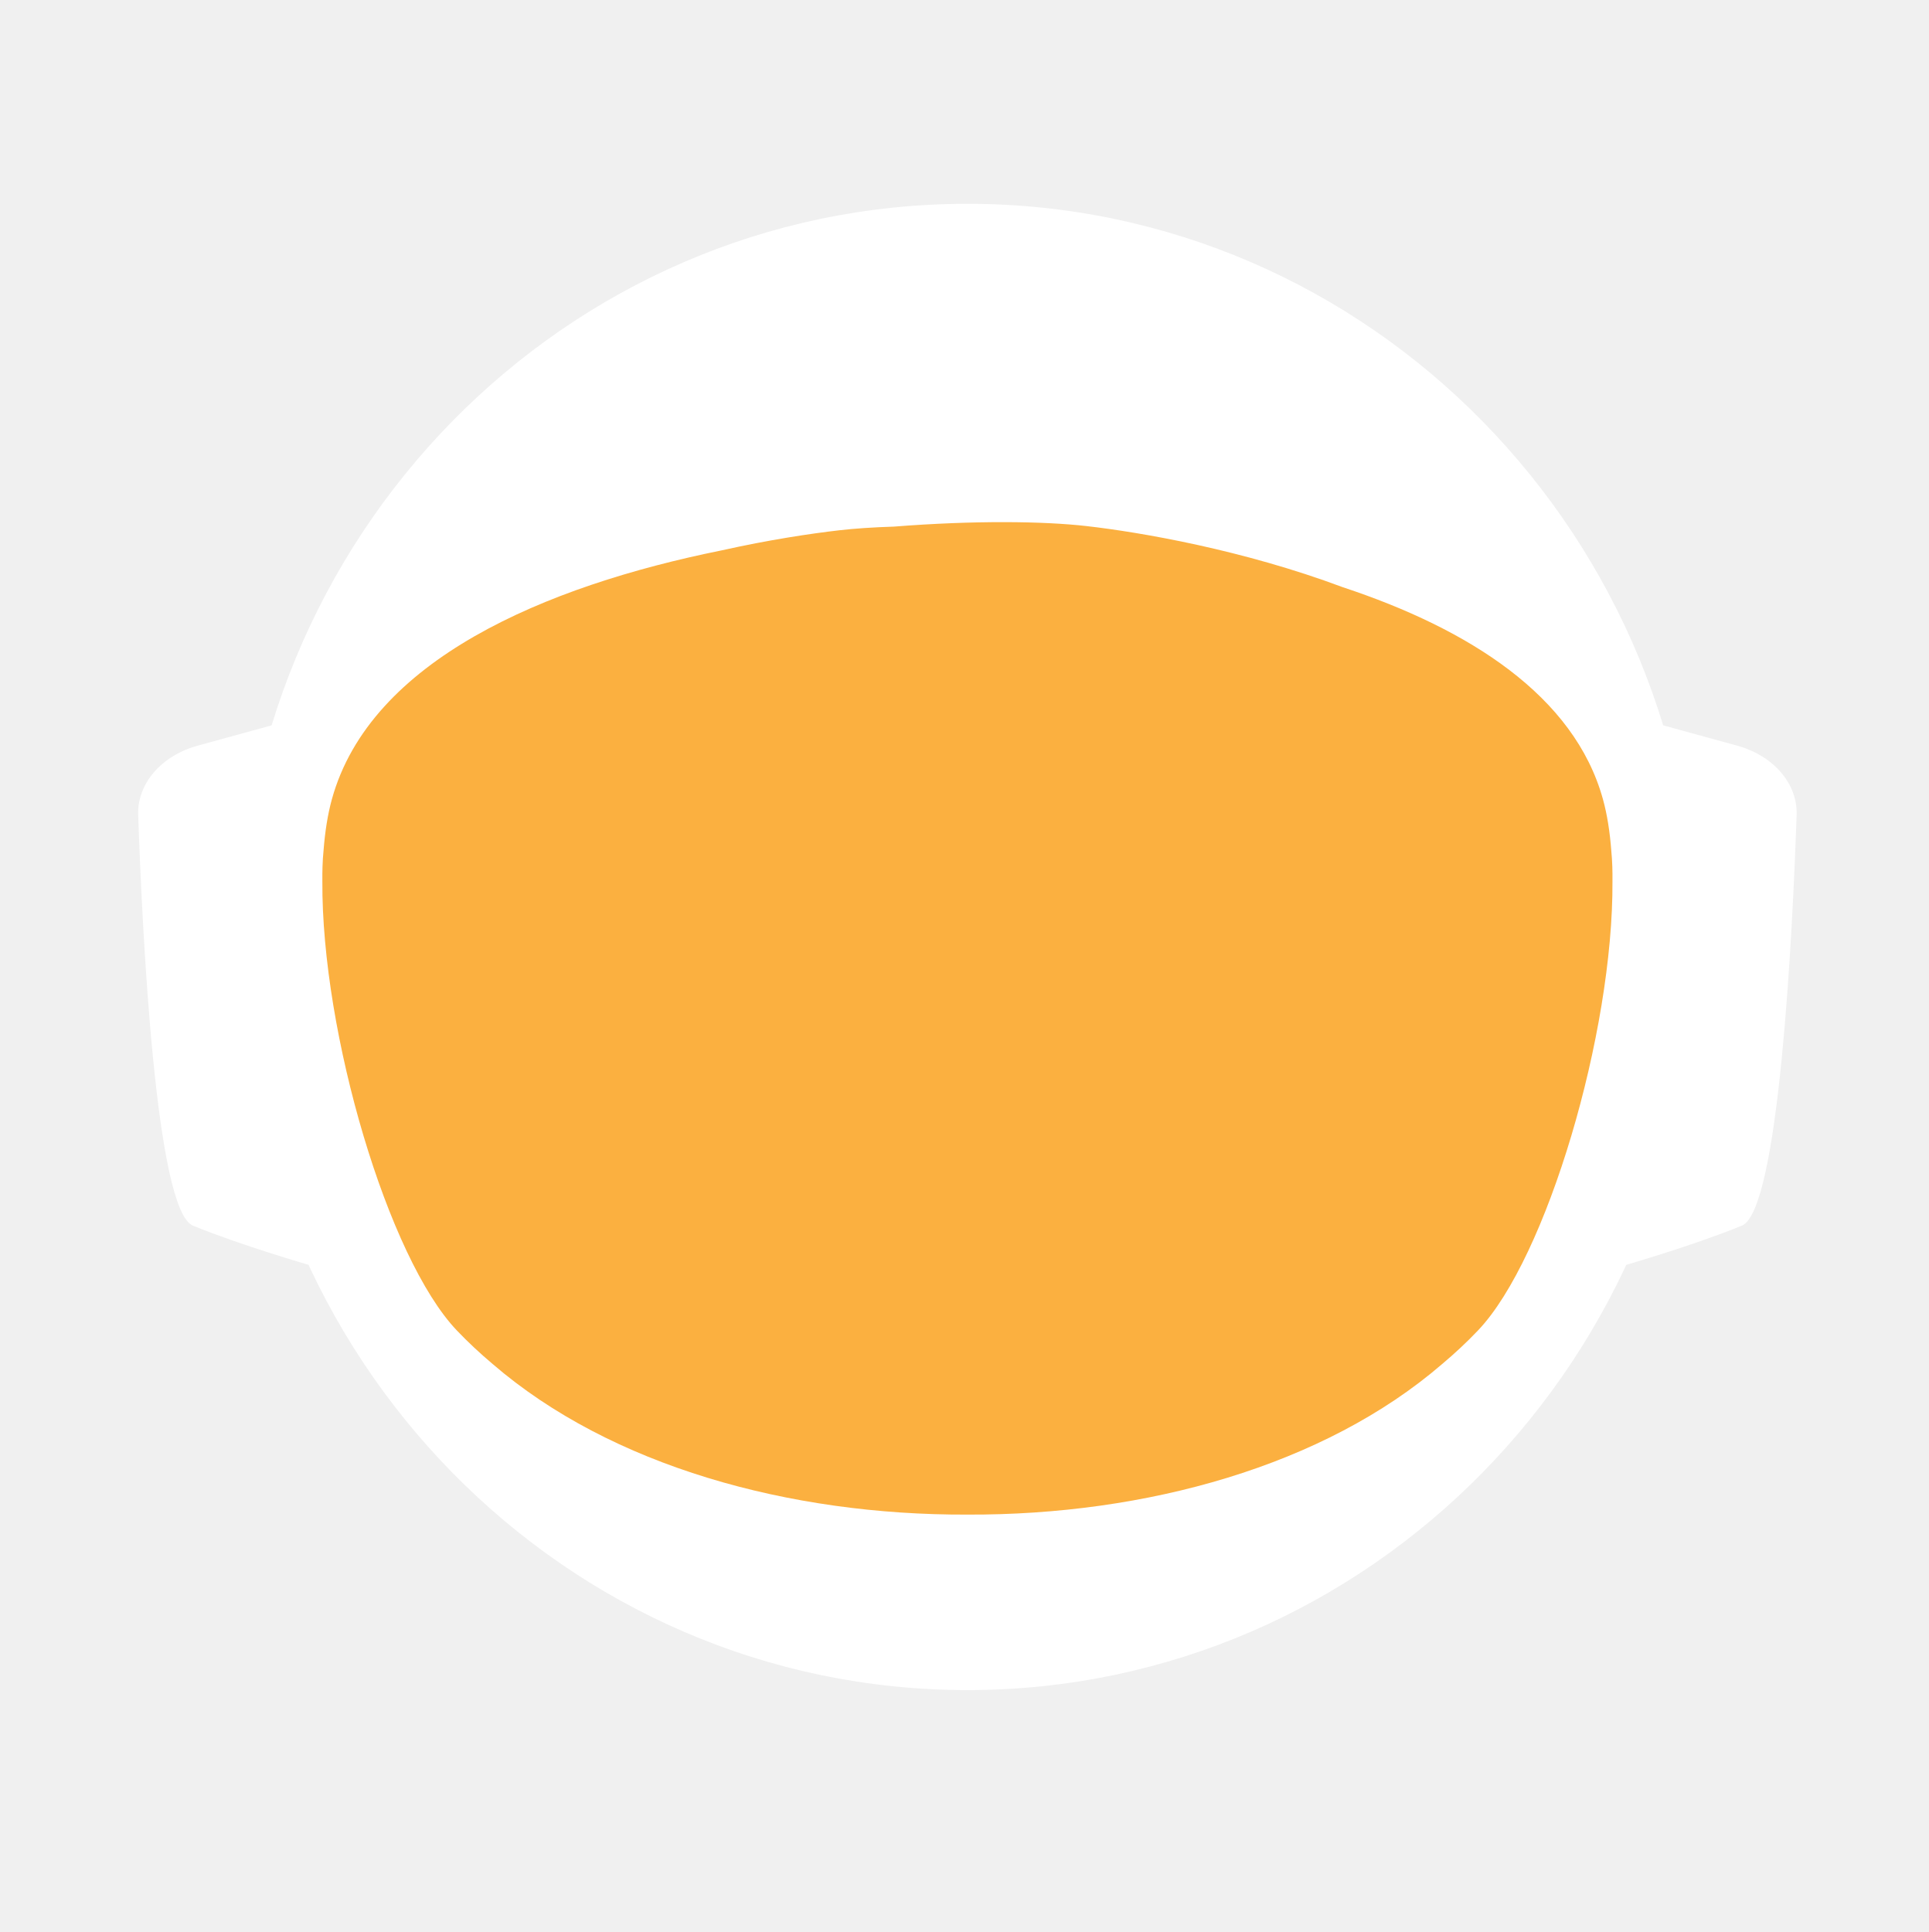
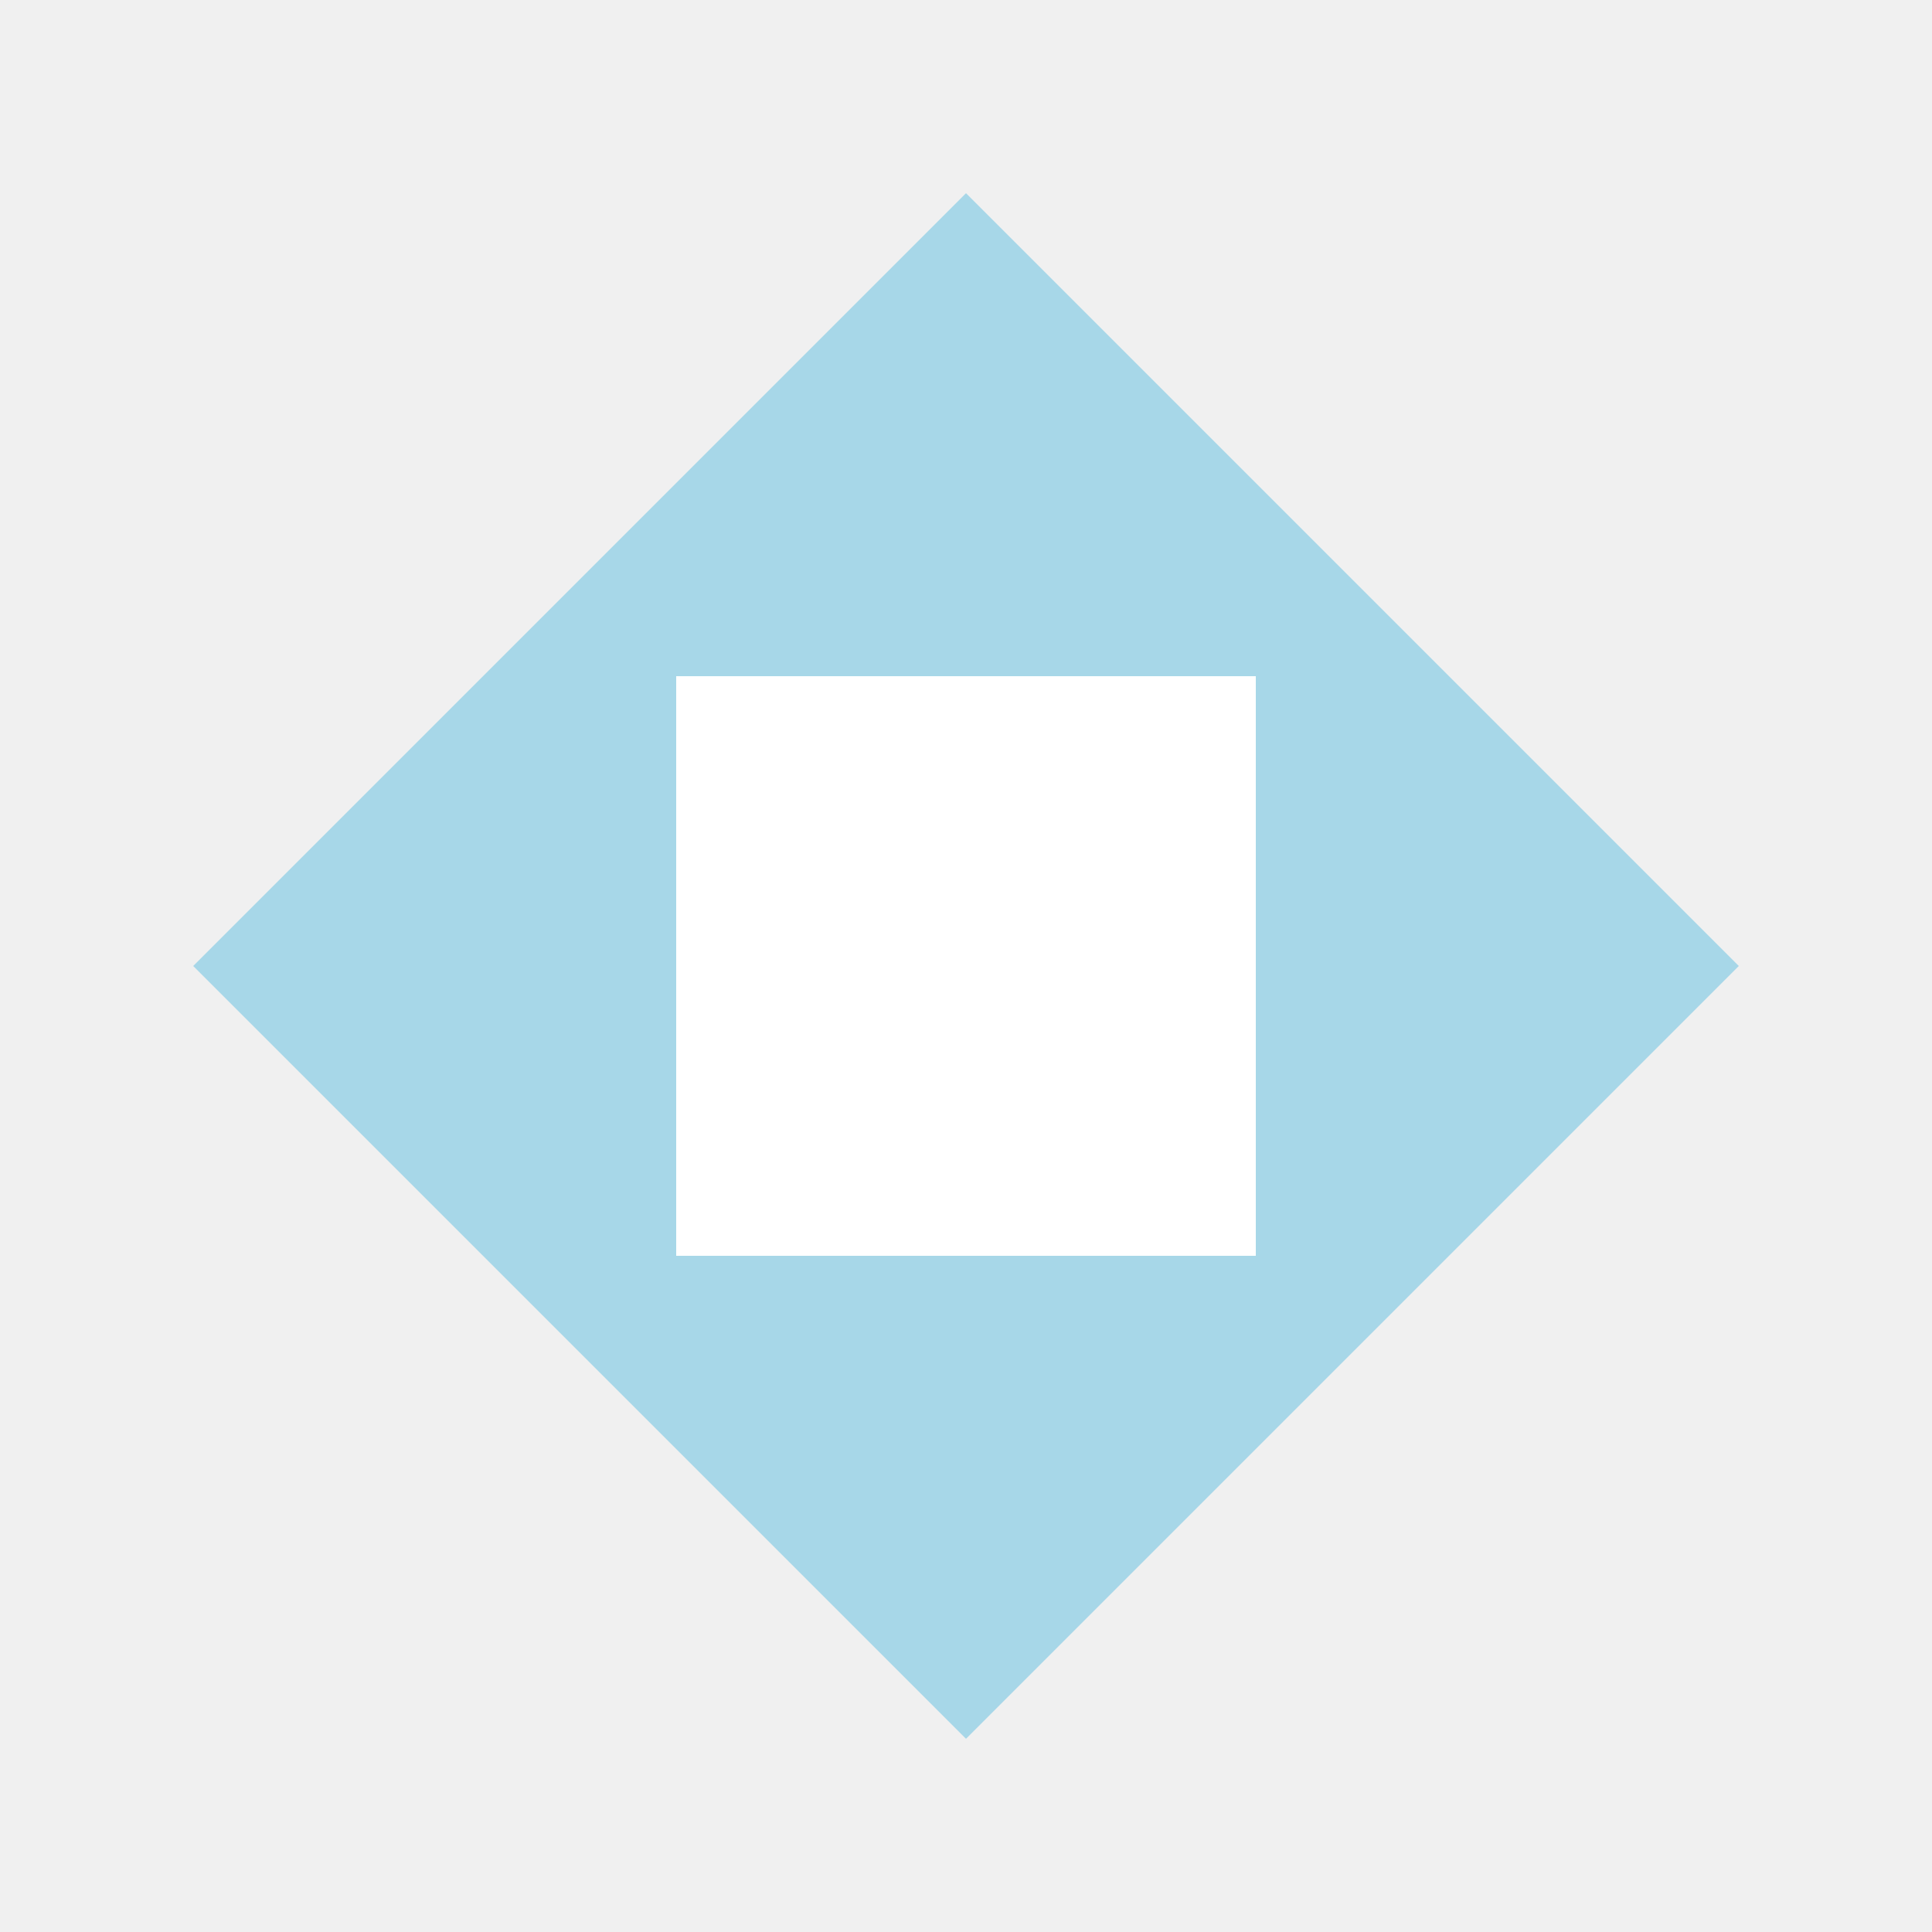
- <svg xmlns="http://www.w3.org/2000/svg" id="_Слой_2" data-name="Слой 2" viewBox="0 0 960.01 961.55">
-   <defs>
-     <style>
-             .cls-1, .cls-2 {
-             fill: #fff;
-             stroke-width: 0px;
-             }
- 
-             .cls-2 {
-             stroke-linecap: round;
-             stroke-width: 0px;
-             
-             }
- 
-             .cls-2, .cls-3 {
-             stroke: #fff;
-             stroke-width: 10px;
-             stroke-miterlimit: 10;
-             }
- 
-             .cls-4 {
-             fill: transparent;
-             stroke: #fff;
-             stroke-width: 0px;
-             }
- 
-             .cls-3 {
-             fill: #FBB040;
- 
-             stroke-width: 0px;
-             }
-         </style>
-     <linearGradient id="animated_gradient" x1="0%" y1="0%" x2="100%" y2="100%" gradientUnits="userSpaceOnUse">
-       <stop offset="100%" stop-color="#427fc1">
-         <animate attributeName="stop-color" values="#427fc1;#00bcd4;#8bc34a;#ffc107;#3f51b5;#9e9e9e;#427fc1" dur="10s" repeatCount="indefinite" />
-       </stop>
-     </linearGradient>
-   </defs>
-   <g id="_Слой_6" data-name="Слой 6">
-     <g>
-       <path class="cls-4" d="M960.01,480c0,9.16-.26,18.26-.77,27.29-.01.12-.02.25-.02.38-.04.67-.08,1.35-.13,2.03-.05.94-.11,1.88-.18,2.82-.05.88-.12,1.76-.18,2.64-.19,2.82-.42,5.62-.68,8.42-.29,3.3-.62,6.59-.99,9.87-.11,1.07-.23,2.14-.37,3.2-.34,2.96-.71,5.92-1.12,8.86-.39,2.88-.8,5.75-1.26,8.61-.12.78-.24,1.56-.37,2.34-.21,1.35-.44,2.69-.66,4.04-.45,2.69-.92,5.37-1.43,8.04-.44,2.38-.9,4.75-1.39,7.11-.01.08-.03.15-.04.23-.16.8-.33,1.6-.49,2.4-.17.8-.34,1.6-.51,2.39-.01.05-.02.1-.03.15-.63,2.94-1.27,5.87-1.96,8.79-.73,3.15-1.51,6.28-2.31,9.4-.28,1.12-.57,2.23-.86,3.34-.19.75-.39,1.51-.6,2.26-.2.75-.41,1.49-.61,2.24-.18.65-.36,1.31-.54,1.97-.18.65-.36,1.3-.55,1.96-.02.09-.05.18-.07.26-.44,1.58-.9,3.15-1.37,4.72,0,.01,0,.02,0,.03l-.66,2.22c-.22.74-.44,1.48-.67,2.22-.5,1.66-1.01,3.31-1.54,4.96-.24.75-.48,1.49-.72,2.24-.18.55-.35,1.09-.53,1.64-.48,1.46-.96,2.93-1.45,4.39-.49,1.46-.99,2.92-1.5,4.38-.51,1.45-1.02,2.91-1.54,4.35-.52,1.45-1.05,2.89-1.58,4.33-.53,1.45-1.07,2.88-1.61,4.31h-.01c-1.09,2.88-2.21,5.74-3.36,8.58-.58,1.42-1.16,2.83-1.74,4.24-.12.3-.25.58-.37.88-.36.87-.73,1.73-1.09,2.6-.11.25-.21.51-.32.76-.35.83-.71,1.65-1.07,2.47-.25.59-.5,1.17-.75,1.76-.61,1.4-1.23,2.79-1.86,4.18-.26.58-.53,1.17-.79,1.76-.49,1.11-1,2.22-1.52,3.32-.5,1.08-1.01,2.16-1.52,3.24-.05.1-.1.2-.14.3-1.27,2.7-2.57,5.38-3.89,8.04-.04.07-.07.14-.1.21-.12.24-.24.48-.36.72-.93,1.87-1.87,3.73-2.83,5.58-.26.51-.52,1.01-.78,1.52-.07.13-.14.26-.2.39-1.29,2.48-2.61,4.95-3.94,7.4-.05.09-.1.18-.14.27-.23.41-.46.83-.68,1.24-1.13,2.06-2.27,4.1-3.42,6.14-.12.22-.24.44-.37.65-.48.84-.96,1.68-1.45,2.51-.26.45-.52.9-.78,1.35-.38.66-.76,1.31-1.15,1.97-.38.65-.77,1.3-1.16,1.96-.77,1.3-1.55,2.6-2.34,3.89-.39.65-.78,1.3-1.18,1.94-.39.65-.79,1.29-1.2,1.94-.38.62-.77,1.23-1.16,1.85-.37.59-.73,1.19-1.11,1.78-.85,1.35-1.71,2.7-2.58,4.04-.02.03-.04.06-.06.09-.47.73-.94,1.46-1.43,2.18-.33.51-.66,1.02-1,1.53-.82,1.25-1.65,2.49-2.49,3.73-.5.75-1,1.49-1.51,2.22-.36.53-.72,1.06-1.08,1.58-.35.52-.71,1.04-1.08,1.56-1.35,1.97-2.73,3.92-4.12,5.86-7.16,10.01-14.7,19.73-22.61,29.14-2.33,2.8-4.71,5.57-7.12,8.31h0c-5.02,5.73-10.18,11.33-15.47,16.8-4.22,4.38-8.53,8.67-12.91,12.89-1.08,1.04-2.17,2.07-3.26,3.09-.8.76-1.61,1.52-2.42,2.27-2.1,1.97-4.23,3.91-6.37,5.81-1.01.92-2.04,1.83-3.07,2.74-2.05,1.81-4.12,3.6-6.21,5.38-1.04.89-2.09,1.77-3.14,2.65-2.1,1.76-4.21,3.5-6.34,5.23-1.07.86-2.14,1.71-3.21,2.57-39.01,31-82.97,56.06-130.48,73.81-.05.02-.1.04-.15.06-8.64,3.22-17.4,6.21-26.27,8.94-8.04,2.48-16.17,4.75-24.38,6.8-37.5,9.41-76.74,14.4-117.15,14.4s-79.63-4.99-117.12-14.4c-4.75-1.19-9.48-2.45-14.17-3.78-12.3-3.49-24.39-7.45-36.26-11.87-.11-.04-.22-.09-.33-.13-65.29-24.37-123.84-62.55-172.11-110.99-.83-.83-1.66-1.67-2.47-2.51-1.97-1.99-3.9-3.99-5.81-6.01-6.78-7.14-13.34-14.5-19.66-22.05-22.96-27.36-42.91-57.32-59.37-89.36-.1-.17-.19-.34-.27-.52-.69-1.36-1.38-2.72-2.06-4.08-2.3-4.6-4.53-9.25-6.69-13.94-2.15-4.69-4.24-9.42-6.25-14.19-1.31-3.12-2.59-6.26-3.84-9.41-.62-1.56-1.23-3.13-1.84-4.71-.12-.28-.23-.57-.33-.86-.55-1.43-1.09-2.87-1.62-4.31-.6-1.61-1.19-3.23-1.77-4.85-.03-.06-.05-.12-.07-.19-.56-1.58-1.12-3.17-1.67-4.75-.57-1.64-1.13-3.28-1.68-4.92h0c-1.1-3.31-2.16-6.62-3.2-9.95-2.04-6.61-3.95-13.29-5.72-20.02-.01-.04-.03-.09-.03-.13-2.64-10.06-4.96-20.24-6.95-30.55l-.06-.33c-.33-1.73-.66-3.47-.97-5.21-.32-1.75-.62-3.49-.92-5.24-.29-1.75-.58-3.5-.86-5.26-.27-1.75-.54-3.51-.8-5.27-.03-.18-.06-.35-.08-.53-.23-1.59-.45-3.18-.67-4.77-.19-1.42-.37-2.84-.55-4.27-.05-.35-.09-.69-.13-1.04-.66-5.32-1.23-10.67-1.72-16.05-.16-1.79-.31-3.58-.45-5.38-.07-.76-.12-1.52-.17-2.28-.18-2.44-.34-4.89-.49-7.34-.03-.51-.07-1.01-.09-1.51-.09-1.7-.17-3.41-.25-5.12-.24-5.44-.4-10.9-.46-16.39-.02-1.83-.03-3.66-.03-5.49,0-6.21.12-12.4.35-18.55.08-2.02.17-4.03.27-6.04,0-.07,0-.14.01-.21.1-2.01.22-4.02.34-6.02.26-4.08.57-8.14.93-12.19.9-10.09,2.1-20.08,3.61-29.98,3.95-25.85,9.96-51.03,17.85-75.35,1.83-5.61,3.75-11.17,5.76-16.68,1.35-3.68,2.74-7.33,4.17-10.96.71-1.82,1.44-3.63,2.18-5.44,2.95-7.22,6.08-14.35,9.36-21.39,4.11-8.8,8.48-17.46,13.1-25.96,1.88-3.46,3.79-6.89,5.76-10.29.84-1.47,1.7-2.93,2.56-4.39.11-.2.23-.41.35-.61.93-1.56,1.86-3.11,2.79-4.65.06-.11.12-.21.19-.31.83-1.36,1.66-2.71,2.5-4.06.29-.49.59-.97.91-1.45,2.91-4.66,5.91-9.26,8.98-13.81,0,0,.01-.02.02-.03,3.23-4.78,6.55-9.49,9.94-14.15,1.13-1.55,2.28-3.1,3.43-4.64,1.15-1.54,2.31-3.07,3.48-4.6C186.58,73.83,324.67.05,480,.05c128.41,0,245.04,50.41,331.18,132.53,4.17,3.98,8.26,8.02,12.29,12.15,1.34,1.37,2.67,2.75,4,4.14.06.05.1.1.14.14,1.27,1.34,2.54,2.69,3.8,4.05,1.31,1.4,2.61,2.82,3.9,4.24,1.29,1.41,2.57,2.83,3.83,4.26.17.18.33.36.49.55,1.01,1.14,2.02,2.29,3.02,3.44.55.63,1.1,1.28,1.65,1.92,2.04,2.38,4.06,4.77,6.05,7.19.03.02.05.05.08.08.99,1.21,1.99,2.43,2.98,3.66.27.33.55.67.81,1.01,1.15,1.42,2.28,2.85,3.41,4.28.8,1.02,1.6,2.05,2.4,3.08.09.11.17.22.25.33.62.79,1.23,1.59,1.84,2.39.74.98,1.48,1.96,2.22,2.95.65.86,1.29,1.72,1.93,2.59.12.15.23.31.35.47.65.89,1.3,1.78,1.95,2.67,1.6,2.19,3.17,4.4,4.72,6.62.49.7.98,1.4,1.47,2.1.13.19.26.38.39.56.97,1.4,1.93,2.8,2.88,4.21,1.21,1.78,2.4,3.57,3.57,5.37.94,1.42,1.87,2.85,2.79,4.29,1.04,1.62,2.07,3.25,3.09,4.88,2.04,3.27,4.05,6.57,6.01,9.9.98,1.66,1.95,3.33,2.92,5.01.96,1.66,1.91,3.34,2.85,5.02t.01.02c.89,1.6,1.78,3.21,2.66,4.82.15.26.29.53.42.79.73,1.34,1.45,2.68,2.16,4.03.16.28.31.56.45.84.88,1.67,1.75,3.34,2.61,5.02.86,1.67,1.7,3.36,2.54,5.05.25.5.49,1,.74,1.5.62,1.24,1.22,2.48,1.82,3.73.82,1.7,1.63,3.41,2.44,5.13.05.09.09.19.13.28.39.86.79,1.71,1.18,2.57.4.85.79,1.71,1.18,2.58.29.64.57,1.28.85,1.92.5,1.11.99,2.21,1.48,3.32.01.03.03.06.04.09.78,1.78,1.55,3.56,2.31,5.35.76,1.8,1.51,3.61,2.25,5.41.73,1.81,1.46,3.61,2.18,5.43h0c.71,1.82,1.42,3.64,2.11,5.46.63,1.66,1.25,3.32,1.86,4.98.23.62.46,1.24.68,1.86.37,1.01.74,2.02,1.09,3.04.21.58.41,1.15.61,1.73.2.56.39,1.12.59,1.68.16.48.33.95.49,1.43.22.63.43,1.25.64,1.88.53,1.56,1.05,3.13,1.56,4.7.24.72.47,1.43.7,2.15l.06.18c.36,1.13.72,2.27,1.08,3.41.14.43.27.86.4,1.29.2.66.41,1.31.61,1.97.08.28.17.55.25.83.21.69.42,1.38.62,2.07.04.13.08.27.12.4.19.64.38,1.28.57,1.93.17.57.34,1.14.5,1.72l.54,1.89c.25.89.5,1.78.75,2.68.26.91.51,1.82.76,2.74.03.14.07.27.11.4.36,1.31.71,2.63,1.04,3.95.19.67.36,1.34.53,2.02.78,3.03,1.52,6.09,2.24,9.15.15.64.31,1.28.46,1.92.04.17.07.33.11.49.17.73.34,1.46.5,2.19.07.33.15.67.22,1,.58,2.53,1.12,5.08,1.64,7.63.26,1.26.52,2.52.76,3.79.16.82.32,1.65.48,2.47.02.07.03.15.04.22.13.65.25,1.31.38,1.97.11.62.23,1.24.34,1.86.22,1.14.42,2.29.62,3.43.18.99.35,1.97.51,2.96.18,1.07.36,2.13.52,3.2.15.83.28,1.67.4,2.5.08.48.16.97.23,1.46.02.13.04.25.05.37.15.97.3,1.95.44,2.93.15.98.29,1.96.42,2.94.13.94.25,1.89.38,2.83.24,1.8.48,3.61.7,5.42.15,1.25.31,2.5.45,3.76.08.7.16,1.41.24,2.11.03.33.07.66.1,1,.15,1.27.28,2.54.4,3.81.05.53.1,1.06.15,1.59.09.9.18,1.81.26,2.72.02.19.03.39.05.59.16,1.72.3,3.45.43,5.17.02.22.04.44.05.66,0,.11.02.21.02.31.11,1.48.22,2.96.32,4.45,0,.13.02.27.03.4.01.22.03.45.04.67.1,1.55.2,3.1.28,4.65,0,.1.01.2.02.3.05.81.08,1.63.12,2.44.04.77.08,1.53.12,2.3.13,2.76.22,5.52.3,8.29.02.53.04,1.07.04,1.61.02.94.04,1.87.06,2.81.02.93.04,1.87.05,2.81v.25c0,1.03.03,2.05.03,3.08.02,1.03.02,2.06.02,3.09Z" />
-       <g>
-         <path id="_ухо" data-name="ухо" class="cls-4" d="M194.68,355.85l-39.26,10.79c-15.37,4.22-25.55,16.06-25.09,29.21,1.71,49.79,7.38,166.77,23.08,173.21,19.97,8.19,48.94,16.58,48.94,16.58l-7.66-229.78Z" />
-         <path id="_ухо-2" data-name="ухо" class="cls-4" d="M765.33,355.85l39.26,10.79c15.37,4.22,25.55,16.06,25.09,29.21-1.71,49.79-7.38,166.77-23.08,173.21-19.97,8.19-48.94,16.58-48.94,16.58l7.66-229.78Z" />
-       </g>
-       <path class="cls-4" d="M838.95,789.8c-2.27,2.8-4.59,5.57-6.94,8.31h0c-3.49,4.08-7.04,8.09-10.67,12.04-1.93,2.12-3.89,4.23-5.87,6.31-46.79,49.23-103.8,88.2-167.52,113.3l-.15.06c-.73.29-1.47.57-2.2.86-.06.02-.13.04-.2.07-14.7,5.69-29.76,10.64-45.13,14.81-38.38,10.44-78.69,15.99-120.27,15.99s-81.9-5.55-120.28-15.99c-15.32-4.16-30.32-9.1-44.97-14.76-.13-.05-.24-.1-.36-.14-.65-.24-1.3-.49-1.94-.75-.01-.01-.03-.01-.04-.01-.1-.04-.19-.08-.29-.12-61.77-24.33-117.26-61.69-163.22-108.81-.19-.19-.39-.39-.58-.59-2.32-2.38-4.6-4.79-6.87-7.22-.4-.43-.81-.87-1.21-1.3-6.61-7.14-13.01-14.5-19.18-22.05,0-.3.01-.61.03-.92,2.72-51.31,98.65-95.57,148.26-115.08h.01c17.38-6.85,29.08-10.65,29.08-10.65h363.13s11.7,3.8,29.08,10.65h.01c49.61,19.51,145.54,63.77,148.26,115.08.02.31.03.61.03.91Z" />
-       <ellipse id="_голова" data-name="голова" class="cls-4" cx="480.01" cy="451.53" rx="303.07" ry="309.17" />
-       <ellipse id="_контур_голова" data-name="контур голова" class="cls-4" cx="480.01" cy="451.53" rx="303.07" ry="309.17" />
-       <path class="cls-4" d="M960,478.46v1.54c0,1.73-.01,3.45-.03,5.18-.02,2.42-.07,4.84-.14,7.25-.01.94-.04,1.87-.07,2.81-.01.44-.03.88-.05,1.32-.03,1.23-.08,2.45-.14,3.67-.01.4-.02.8-.05,1.19-.05,1.28-.11,2.55-.18,3.83-.03.68-.07,1.36-.1,2.04-.01.12-.02.25-.02.38-.04.67-.08,1.35-.13,2.03-.05.94-.11,1.88-.18,2.82-.05.88-.12,1.76-.18,2.64-.03.47-.07.94-.11,1.41-.09,1.24-.19,2.48-.29,3.72-.05.63-.1,1.26-.16,1.89-.04.47-.08.94-.12,1.4-.04.47-.09.94-.14,1.4-.05.6-.1,1.2-.17,1.8-.11,1.18-.22,2.35-.35,3.52-.05.5-.1.99-.16,1.49-.06.55-.11,1.11-.17,1.66-.07.56-.13,1.11-.2,1.66-.05.51-.11,1.02-.17,1.54-.12,1.05-.25,2.09-.39,3.14-.11.95-.23,1.91-.35,2.86-.12.95-.25,1.91-.38,2.86s-.26,1.9-.4,2.85c-.14.95-.28,1.9-.42,2.85-.14.97-.29,1.94-.44,2.91-.12.78-.24,1.56-.37,2.34-.21,1.35-.44,2.69-.66,4.04-.45,2.68-.93,5.36-1.43,8.04-.25,1.33-.51,2.67-.77,4-.21,1.12-.44,2.23-.66,3.34-.16.8-.33,1.6-.49,2.4-.17.8-.34,1.6-.51,2.39-.29,1.38-.59,2.77-.9,4.15-.23,1.03-.47,2.07-.71,3.1-.12.56-.25,1.13-.38,1.69-.14.56-.27,1.13-.41,1.69-.29,1.23-.58,2.47-.89,3.69,0,.02-.01.05-.02.07-.05.24-.11.48-.17.71-.26,1.07-.53,2.14-.81,3.21-.03.12-.06.25-.1.37-.24,1.01-.5,2-.77,3-.19.75-.39,1.51-.6,2.26-.2.75-.41,1.49-.61,2.24-.18.65-.36,1.31-.54,1.97-.18.65-.36,1.3-.55,1.96-.15.57-.32,1.15-.49,1.72-.31,1.1-.63,2.2-.96,3.3l-.66,2.22c-.22.74-.44,1.48-.67,2.22-.38,1.27-.77,2.54-1.18,3.8-.52,1.68-1.06,3.36-1.61,5.04-.48,1.46-.96,2.93-1.45,4.39-.49,1.46-.99,2.91-1.5,4.37h0c-.51,1.46-1.02,2.92-1.54,4.36-.52,1.45-1.05,2.89-1.58,4.33-.53,1.45-1.07,2.88-1.61,4.31h-.01c-1.1,2.88-2.22,5.73-3.36,8.57h0c-.58,1.43-1.16,2.84-1.74,4.25-.59,1.42-1.18,2.83-1.78,4.23-.6,1.41-1.21,2.82-1.82,4.22h0c-.61,1.41-1.23,2.8-1.86,4.19-.26.58-.53,1.17-.79,1.76-.27.59-.54,1.18-.81,1.76-.23.52-.47,1.04-.71,1.56-.5,1.08-1.01,2.16-1.52,3.24-.19.41-.39.82-.59,1.23-.49,1.04-.99,2.07-1.49,3.1-.53,1.11-1.07,2.21-1.61,3.31-.11.24-.22.47-.35.7-.03.07-.06.14-.1.21-.62,1.26-1.25,2.51-1.89,3.76-.69,1.36-1.38,2.71-2.08,4.06-1.41,2.7-2.84,5.39-4.29,8.06-.73,1.33-1.46,2.66-2.2,3.99-1.47,2.65-2.98,5.29-4.5,7.91-.38.66-.76,1.31-1.15,1.97-.38.65-.77,1.3-1.16,1.96-.77,1.3-1.55,2.6-2.34,3.89-.39.65-.78,1.3-1.18,1.94-.39.65-.79,1.29-1.2,1.94-.6.97-1.21,1.94-1.82,2.9-.15.25-.29.49-.45.73-.15.25-.31.49-.47.73-.33.51-.65,1.02-.98,1.53-.32.52-.65,1.02-.98,1.53-.05.08-.1.17-.15.25-.02.03-.04.06-.06.09-.07.11-.15.22-.23.33-.4.62-.8,1.23-1.2,1.85-.33.51-.66,1.02-1,1.53-.82,1.25-1.65,2.49-2.49,3.73-.5.75-1,1.49-1.51,2.22-.36.53-.72,1.06-1.08,1.58-.35.52-.71,1.04-1.08,1.56-.67.99-1.36,1.97-2.05,2.95-.69.98-1.38,1.96-2.08,2.94-7.15,10.01-14.69,19.73-22.61,29.14-2.33,2.8-4.7,5.57-7.11,8.31h0c-5.02,5.72-10.17,11.32-15.45,16.79-1.98,2.05-3.97,4.07-5.98,6.08-2.29,2.29-4.61,4.56-6.95,6.79-1.08,1.04-2.17,2.07-3.26,3.09-.8.76-1.61,1.52-2.42,2.27-2.1,1.97-4.23,3.91-6.37,5.81-1.01.92-2.04,1.83-3.07,2.74-2.05,1.82-4.12,3.62-6.21,5.38-1.04.89-2.09,1.77-3.14,2.65-2.1,1.78-4.21,3.52-6.34,5.23-1.07.86-2.14,1.71-3.21,2.57-2.44,1.94-4.9,3.86-7.37,5.74-37.8,28.9-80.01,52.28-125.46,68.99-.06.02-.13.04-.2.07-7.86,2.88-15.82,5.57-23.87,8.05-7.99,2.46-16.07,4.72-24.23,6.76-37.54,9.43-76.83,14.44-117.3,14.44s-79.74-5.01-117.28-14.44c-4.7-1.17-9.37-2.42-14.01-3.74-11.63-3.3-23.07-7.02-34.32-11.16-63.91-23.48-121.44-60.18-169.28-106.79-1.72-1.67-3.42-3.35-5.11-5.05-.83-.84-1.66-1.68-2.48-2.52-1.96-1.98-3.88-3.99-5.8-6-6.77-7.14-13.33-14.5-19.66-22.05-4.28-5.1-8.45-10.3-12.51-15.59-1.36-1.76-2.7-3.53-4.03-5.31-.08-.1-.15-.2-.22-.3-.1-.14-.21-.28-.31-.42-.62-.83-1.25-1.65-1.86-2.48-.4-.55-.8-1.1-1.2-1.65-.14-.2-.29-.4-.43-.6-.04-.06-.09-.12-.13-.17-.12-.16-.24-.33-.35-.49-2.49-3.43-4.93-6.89-7.32-10.38,0,0,0-.01,0-.01-1.66-2.43-3.31-4.87-4.92-7.33-.43-.63-.84-1.26-1.23-1.89-5.28-8.07-10.3-16.3-15.07-24.69-.05-.09-.1-.19-.15-.28-.79-1.4-1.58-2.79-2.36-4.2-.11-.19-.21-.39-.31-.58-.16-.29-.32-.57-.47-.85-.12-.22-.24-.44-.36-.66-.23-.41-.45-.81-.67-1.21-.22-.4-.44-.8-.66-1.21-.47-.87-.93-1.74-1.4-2.62-.13-.25-.27-.51-.41-.76-.2-.38-.4-.76-.61-1.15-.78-1.47-1.55-2.95-2.31-4.43-.02-.04-.05-.08-.06-.13-.1-.17-.19-.34-.27-.52-.69-1.36-1.38-2.72-2.06-4.08-1.15-2.3-2.28-4.61-3.4-6.94-1.12-2.32-2.22-4.66-3.29-7-.54-1.17-1.08-2.34-1.6-3.52-.43-.96-.85-1.91-1.28-2.86-.39-.87-.77-1.74-1.15-2.62-.11-.24-.21-.47-.31-.71-.64-1.49-1.28-2.98-1.91-4.48-1.32-3.12-2.6-6.26-3.84-9.41-.08-.19-.15-.38-.23-.58-.54-1.37-1.08-2.75-1.61-4.13-.12-.28-.23-.57-.33-.86-.55-1.43-1.09-2.87-1.62-4.31-.6-1.61-1.19-3.23-1.77-4.85-.03-.06-.05-.12-.07-.19-.56-1.58-1.12-3.17-1.67-4.75-.57-1.64-1.13-3.28-1.68-4.92h0c-.55-1.66-1.09-3.31-1.63-4.97-.53-1.66-1.05-3.32-1.57-4.98-.51-1.66-1.02-3.33-1.52-5-.5-1.68-.99-3.35-1.47-5.03-.47-1.65-.92-3.3-1.38-4.95,0-.01-.01-.02-.01-.03-.02-.05-.03-.1-.05-.16-.44-1.61-.87-3.23-1.29-4.85-.01-.04-.03-.09-.03-.13-.01-.02-.02-.03-.02-.05-.66-2.5-1.3-5-1.9-7.52-.21-.83-.41-1.66-.61-2.49-.02-.07-.04-.14-.06-.22-.38-1.63-.76-3.26-1.13-4.9-.02-.05-.03-.11-.04-.16-.28-1.22-.55-2.45-.81-3.67-.12-.5-.22-.99-.33-1.49-.09-.42-.18-.84-.27-1.26-.05-.24-.1-.49-.15-.73-.05-.23-.1-.46-.14-.69-.1-.48-.21-.96-.3-1.44-.08-.36-.16-.71-.23-1.06l-.18-.9c-.27-1.32-.53-2.64-.78-3.97l-.06-.33c-.29-1.45-.56-2.9-.82-4.35-.05-.29-.11-.57-.15-.86-.1-.52-.2-1.05-.29-1.57-.06-.35-.13-.7-.18-1.05-.08-.42-.15-.83-.22-1.24-.08-.46-.16-.92-.23-1.38-.13-.75-.26-1.51-.38-2.26-.05-.25-.09-.5-.12-.75l-.36-2.25c-.07-.42-.14-.83-.2-1.25-.14-.91-.28-1.83-.42-2.74-.06-.42-.13-.85-.18-1.28-.03-.18-.06-.35-.08-.53-.23-1.59-.45-3.18-.67-4.77-.19-1.42-.37-2.84-.55-4.27-.05-.35-.09-.69-.13-1.04-.16-1.33-.32-2.66-.48-4-.07-.5-.13-1-.18-1.5-.19-1.73-.38-3.45-.55-5.18-.04-.42-.09-.84-.12-1.26-.02-.11-.03-.22-.03-.34-.11-1.02-.21-2.04-.3-3.06-.02-.24-.04-.47-.06-.71-.09-.96-.18-1.94-.25-2.91-.05-.5-.09-.99-.13-1.49-.03-.33-.05-.65-.07-.98-.07-.76-.12-1.52-.17-2.28-.09-1.22-.18-2.44-.26-3.67-.01-.16-.02-.32-.03-.48h0c-.07-1.07-.14-2.13-.2-3.19-.03-.51-.07-1.01-.09-1.51-.03-.5-.06-1-.08-1.51-.07-1.2-.13-2.4-.17-3.61-.01-.21-.02-.43-.03-.64-.07-1.39-.12-2.78-.17-4.17-.02-.38-.03-.77-.04-1.16-.02-.72-.05-1.44-.06-2.17,0-.17,0-.34,0-.51,0-.05,0-.11-.01-.16-.03-.94-.05-1.87-.07-2.81,0-.22-.01-.44-.01-.66-.01-.33-.01-.66-.02-.99-.03-1.04-.04-2.08-.04-3.12-.01-.17-.01-.34-.01-.51-.02-1.66-.03-3.32-.03-4.98,0-1.55.01-3.1.03-4.65,0-.51,0-1.01.01-1.52v-.25c.03-1.88.06-3.75.11-5.62.01-.6.03-1.2.05-1.79.03-1.26.07-2.51.12-3.76.01-.32.02-.64.04-.96.02-.61.04-1.22.07-1.83.04-1.04.09-2.08.14-3.11.02-.37.03-.73.06-1.1,0-.07,0-.14.01-.21.02-.63.05-1.26.09-1.88.02-.38.04-.76.07-1.13.02-.41.04-.82.07-1.23.03-.6.07-1.19.11-1.78.03-.5.06-.99.09-1.48.08-1.17.16-2.33.25-3.49.04-.56.08-1.11.12-1.67.11-1.36.22-2.73.34-4.09.04-.49.08-.98.13-1.46.02-.29.04-.58.07-.87.08-.91.17-1.82.26-2.72.01-.06.01-.13.02-.19.1-1,.2-1.99.3-2.99.02-.2.04-.39.06-.59.02-.18.04-.35.06-.53.11-1.14.23-2.27.37-3.42.02-.26.05-.53.08-.79.11-.92.22-1.83.33-2.74.02-.16.04-.32.06-.47.26-2.17.54-4.34.83-6.5.05-.37.1-.74.15-1.12.06-.39.1-.79.16-1.18.1-.72.2-1.43.31-2.15.18-1.24.36-2.48.55-3.72.01-.12.03-.24.05-.37.14-.95.3-1.9.45-2.84.11-.71.23-1.42.34-2.12.04-.24.08-.48.12-.72.13-.77.26-1.55.4-2.33.04-.25.09-.49.13-.74.05-.32.11-.63.16-.95.11-.63.22-1.27.33-1.9.34-1.93.7-3.86,1.07-5.78.01-.07.02-.15.04-.22.32-1.65.64-3.3.98-4.94.08-.44.17-.88.26-1.32.37-1.79.75-3.57,1.14-5.35.39-1.83.8-3.65,1.22-5.47.04-.16.07-.32.11-.49.21-.91.42-1.81.65-2.71.22-.98.46-1.96.7-2.94.14-.59.29-1.18.44-1.76.29-1.22.6-2.44.91-3.66.03-.11.06-.23.09-.34.98-3.84,2.02-7.65,3.1-11.45.26-.93.53-1.85.8-2.77.04-.14.08-.28.12-.41.23-.79.46-1.58.69-2.36.04-.13.08-.27.12-.4.16-.55.33-1.1.5-1.65.05-.15.1-.31.14-.47.28-.91.56-1.83.84-2.75.11-.36.22-.73.34-1.09.53-1.69,1.06-3.37,1.61-5.05.6-1.87,1.22-3.73,1.85-5.59.28-.82.56-1.64.85-2.45.06-.21.13-.41.2-.61.22-.65.45-1.29.67-1.93.09-.28.19-.55.29-.83.62-1.76,1.26-3.52,1.9-5.27.67-1.84,1.35-3.67,2.05-5.5h0c.69-1.83,1.4-3.65,2.12-5.46.71-1.82,1.44-3.63,2.18-5.44.73-1.8,1.48-3.6,2.24-5.4h0c.76-1.8,1.53-3.58,2.31-5.36.78-1.78,1.57-3.56,2.37-5.33.8-1.77,1.61-3.54,2.44-5.3.51-1.1,1.03-2.2,1.55-3.29.53-1.1,1.05-2.19,1.58-3.28.53-1.09,1.06-2.18,1.6-3.27.1-.22.21-.43.32-.65.43-.87.86-1.73,1.31-2.6,1.07-2.16,2.18-4.31,3.31-6.44,0-.02,0-.03.01-.04.17-.33.35-.66.52-.99.12-.23.24-.46.37-.69.83-1.58,1.68-3.15,2.53-4.71,1.88-3.46,3.79-6.89,5.76-10.29.84-1.47,1.7-2.93,2.56-4.39.11-.2.23-.41.35-.61.93-1.56,1.86-3.11,2.79-4.65.06-.11.12-.21.19-.31.83-1.36,1.66-2.71,2.5-4.06.29-.49.59-.97.91-1.45,2.17-3.49,4.41-6.96,6.69-10.39.76-1.14,1.52-2.28,2.29-3.42,0,0,.01-.02.02-.03.81-1.2,1.62-2.4,2.45-3.59.26-.38.52-.77.79-1.15.54-.77,1.08-1.54,1.62-2.31.03-.04.06-.09.1-.14,1.64-2.33,3.29-4.66,4.98-6.96,1.13-1.55,2.28-3.1,3.43-4.64,1.15-1.54,2.31-3.07,3.48-4.6,9.59-12.52,19.79-24.55,30.55-36.05,2.3-2.46,4.63-4.9,6.99-7.31h0C223.55,55.49,345.29,0,480,0c122.4,0,234.09,45.81,318.87,121.24,4.17,3.71,8.27,7.49,12.31,11.34,2.09,1.98,4.15,3.98,6.2,6.02,1.02,1,2.04,2.02,3.06,3.05,1.01,1.02,2.02,2.05,3.03,3.08,1.34,1.37,2.67,2.75,4,4.14.06.05.1.1.14.14,1.27,1.34,2.54,2.69,3.8,4.05,1.31,1.4,2.61,2.82,3.9,4.24,1.29,1.41,2.57,2.83,3.83,4.26.17.18.33.36.49.55,1.01,1.14,2.02,2.29,3.02,3.44.55.63,1.1,1.28,1.65,1.92,2.05,2.37,4.06,4.77,6.05,7.19.03.02.05.05.08.08.99,1.21,1.99,2.43,2.98,3.66.27.33.55.67.81,1.01,1.15,1.42,2.28,2.85,3.41,4.28.8,1.02,1.6,2.05,2.4,3.08.09.11.17.22.25.33.62.79,1.23,1.59,1.84,2.39.74.98,1.48,1.96,2.22,2.95.65.86,1.29,1.72,1.93,2.59.12.15.23.31.35.47.65.89,1.3,1.78,1.95,2.67,1.6,2.19,3.17,4.4,4.72,6.62.49.7.98,1.4,1.47,2.1,1.1,1.58,2.19,3.17,3.27,4.77,1.21,1.78,2.4,3.57,3.57,5.37.94,1.42,1.87,2.85,2.79,4.29,1.04,1.62,2.07,3.25,3.09,4.88,2.04,3.27,4.05,6.57,6.01,9.9.98,1.66,1.95,3.33,2.92,5.01.96,1.66,1.91,3.34,2.85,5.02t.01.02c.89,1.6,1.78,3.21,2.66,4.82.15.26.29.53.42.79.73,1.34,1.45,2.68,2.16,4.03.16.28.31.56.45.84.88,1.67,1.75,3.34,2.61,5.02.86,1.67,1.7,3.36,2.54,5.05.25.5.49,1,.74,1.5.62,1.24,1.22,2.48,1.82,3.73.82,1.7,1.63,3.41,2.44,5.13.05.09.09.19.13.28.39.86.79,1.71,1.18,2.57.4.85.79,1.71,1.18,2.58.8,1.77,1.59,3.55,2.37,5.33.78,1.78,1.55,3.56,2.31,5.35h0c.76,1.81,1.51,3.61,2.25,5.41.73,1.81,1.46,3.61,2.18,5.43h0c.71,1.82,1.42,3.64,2.11,5.46.63,1.66,1.25,3.32,1.86,4.98.23.62.46,1.24.68,1.86.16.44.31.87.46,1.31.11.29.21.58.32.86.11.29.21.58.31.87.21.58.41,1.15.61,1.73.2.56.39,1.12.59,1.68.16.48.33.95.49,1.43.22.63.43,1.25.64,1.88.53,1.56,1.05,3.13,1.56,4.7.24.72.47,1.43.7,2.15l.06.18c.36,1.13.72,2.27,1.08,3.41.14.43.27.86.4,1.29.2.66.41,1.31.61,1.97.08.28.17.55.25.83.21.69.42,1.38.62,2.07.04.13.08.27.12.4.19.64.38,1.28.57,1.93.17.57.34,1.14.5,1.72l.54,1.89c.25.89.5,1.78.75,2.68.26.91.51,1.82.76,2.74.03.14.07.27.11.4.36,1.31.71,2.63,1.04,3.95.15.56.3,1.12.44,1.68.03.11.06.23.09.34.46,1.8.91,3.61,1.35,5.42.46,1.88.91,3.76,1.35,5.65.04.17.07.33.11.49.17.73.34,1.46.5,2.19.07.33.15.67.22,1,.17.76.34,1.52.5,2.28.39,1.78.77,3.56,1.14,5.35.09.44.18.88.26,1.32.17.82.34,1.64.5,2.47.16.82.32,1.65.48,2.47.02.07.03.15.04.22.13.65.25,1.31.38,1.97.11.62.23,1.24.34,1.86.12.65.24,1.3.35,1.95.09.49.18.99.27,1.48.18.99.35,1.97.51,2.96.08.49.16.99.24,1.48.1.57.19,1.14.28,1.72.15.83.28,1.67.4,2.5.08.48.16.97.23,1.46.02.13.04.25.05.37.15.97.3,1.95.44,2.93.15.98.29,1.96.42,2.94.15,1.1.3,2.19.44,3.29.19,1.4.37,2.8.54,4.21.2,1.5.38,3,.55,4.51.08.7.16,1.41.24,2.11.03.33.07.66.1,1,.08.74.16,1.48.23,2.22.06.53.11,1.06.17,1.59.05.53.1,1.06.15,1.59.09.9.18,1.81.26,2.72.07.77.14,1.55.2,2.33.1,1.14.19,2.29.29,3.43.01.22.03.44.05.66.04.56.08,1.11.12,1.67.07.92.14,1.83.2,2.76.02.24.03.49.05.73.02.34.04.68.06,1.03.05.74.1,1.48.14,2.23.05.78.1,1.57.14,2.36.06,1.06.11,2.13.16,3.19.03.51.06,1.03.08,1.55s.04,1.04.06,1.56c.04.93.08,1.86.11,2.79.05,1.25.09,2.5.12,3.76.02.59.04,1.19.05,1.79.02.94.04,1.87.06,2.81.02.93.04,1.87.05,2.81v.25c0,1.03.03,2.05.03,3.08.01.52.01,1.03.01,1.55Z" />
-       <g>
-         <path class="cls-4" d="M426.04,275.78c67.33-7.7,292.37,6.33,321.97,113.43,15.84,57.33-17.86,187.45-52.66,223.99-98.03,102.94-337.53,105.39-433.4-3.42-29.47-33.44-55.48-138.99-53.91-192.05,3.11-105.06,164.35-135.83,218-141.96Z" />
-         <path class="cls-4" d="M530.27,274.02c-67.33-7.7-288.67,8.09-318.27,115.2-15.84,57.33,17.86,187.45,52.66,223.99,98.03,102.94,337.53,105.39,433.4-3.42,29.47-33.44,55.48-138.99,53.91-192.05-3.11-105.06-168.06-137.59-221.71-143.73Z" />
-       </g>
-     </g>
-     <g>
-       <path id="_ухо-3" data-name="ухо" class="cls-1" d="M144.73,358.38l-46.34,12.73c-18.14,4.98-30.15,18.95-29.62,34.47,2.02,58.76,8.71,196.81,27.23,204.41,23.57,9.67,57.76,19.57,57.76,19.57" />
-       <path id="_ухо-4" data-name="ухо" class="cls-1" d="M818.17,358.38l46.34,12.73c18.14,4.98,30.15,18.95,29.62,34.47-2.02,58.76-8.71,196.81-27.23,204.41-23.57,9.67-57.76,19.57-57.76,19.57" />
-     </g>
-     <ellipse id="_голова-2" data-name="голова" class="cls-2" cx="481.45" cy="471.29" rx="357.67" ry="364.86" />
-     <path class="cls-3" d="M802.41,431.43c-.08-2.7-.26-5.36-.51-7.98-.71-9.45-2.06-18.11-4.16-25.68-14.24-51.51-66.78-84.78-129.42-105.5-49.74-18.61-100.57-27.36-127.55-30.44-21.42-2.45-56.04-2.88-95.88.26-10.46.33-19.62.96-27.12,1.82-14.3,1.64-35.07,4.75-58.71,10.03-87.82,17.73-174.77,54.64-193.89,123.84-2.07,7.5-3.42,16.06-4.14,25.41-.27,2.71-.45,5.46-.53,8.26-.07,2.27-.09,4.63-.07,7.06-.47,75.69,32.76,187.78,66.89,223.61,5.59,5.87,11.57,11.45,17.89,16.77,58.76,50.67,147.52,75.27,236.24,74.92,88.73.35,177.49-24.24,236.25-74.92,6.33-5.31,12.31-10.9,17.89-16.77,34.13-35.84,67.36-147.93,66.89-223.61.02-2.43,0-4.79-.07-7.06Z" />
-   </g>
+ <svg xmlns="http://www.w3.org/2000/svg" width="100" height="100" viewBox="0 0 100 100">
+   <polygon points="50,10 90,50 50,90 10,50" fill="#A7D7E8" />
+   <rect x="35" y="35" width="30" height="30" fill="white" />
</svg>
